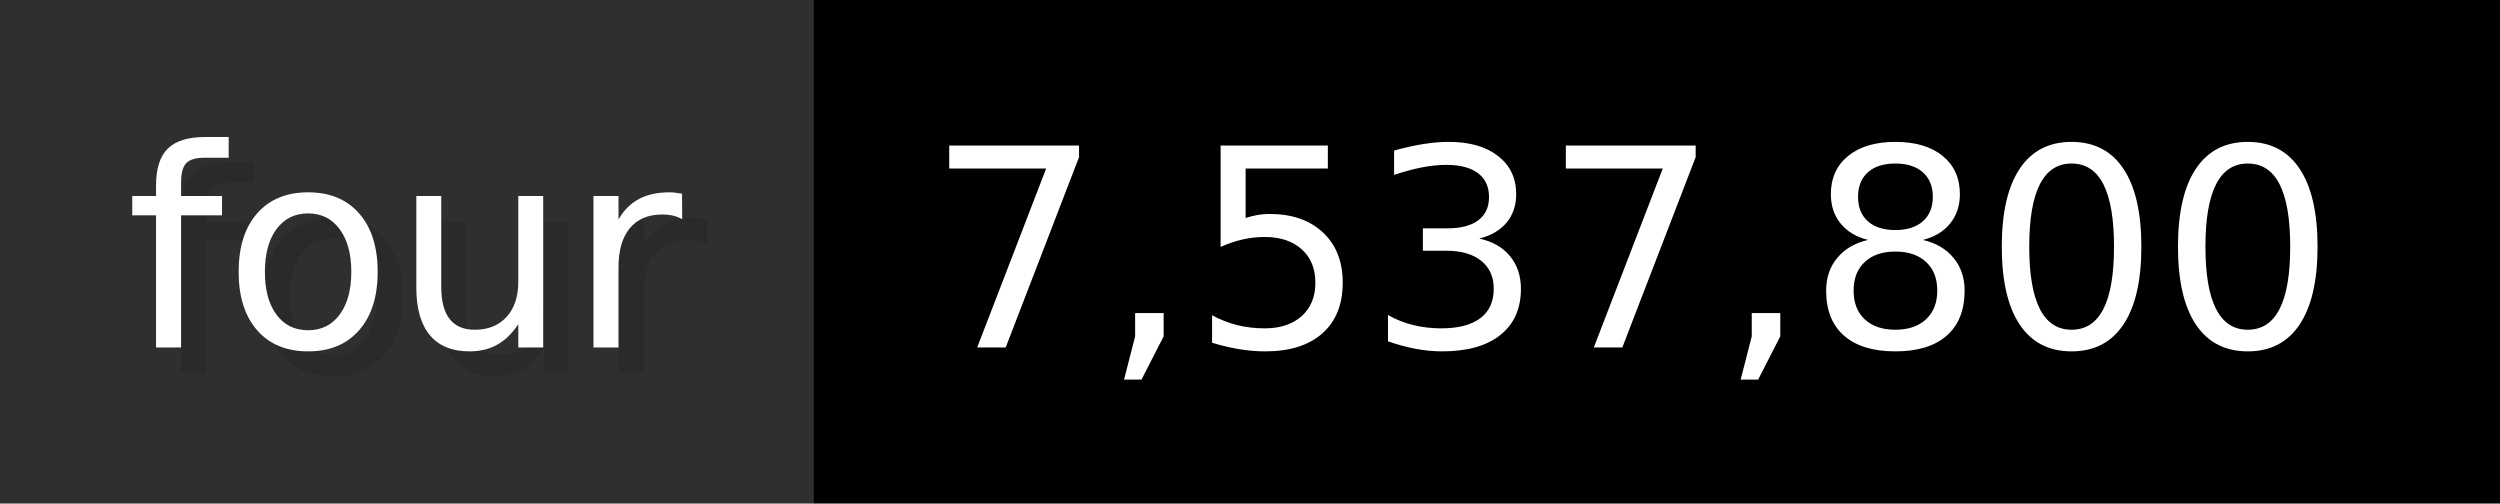
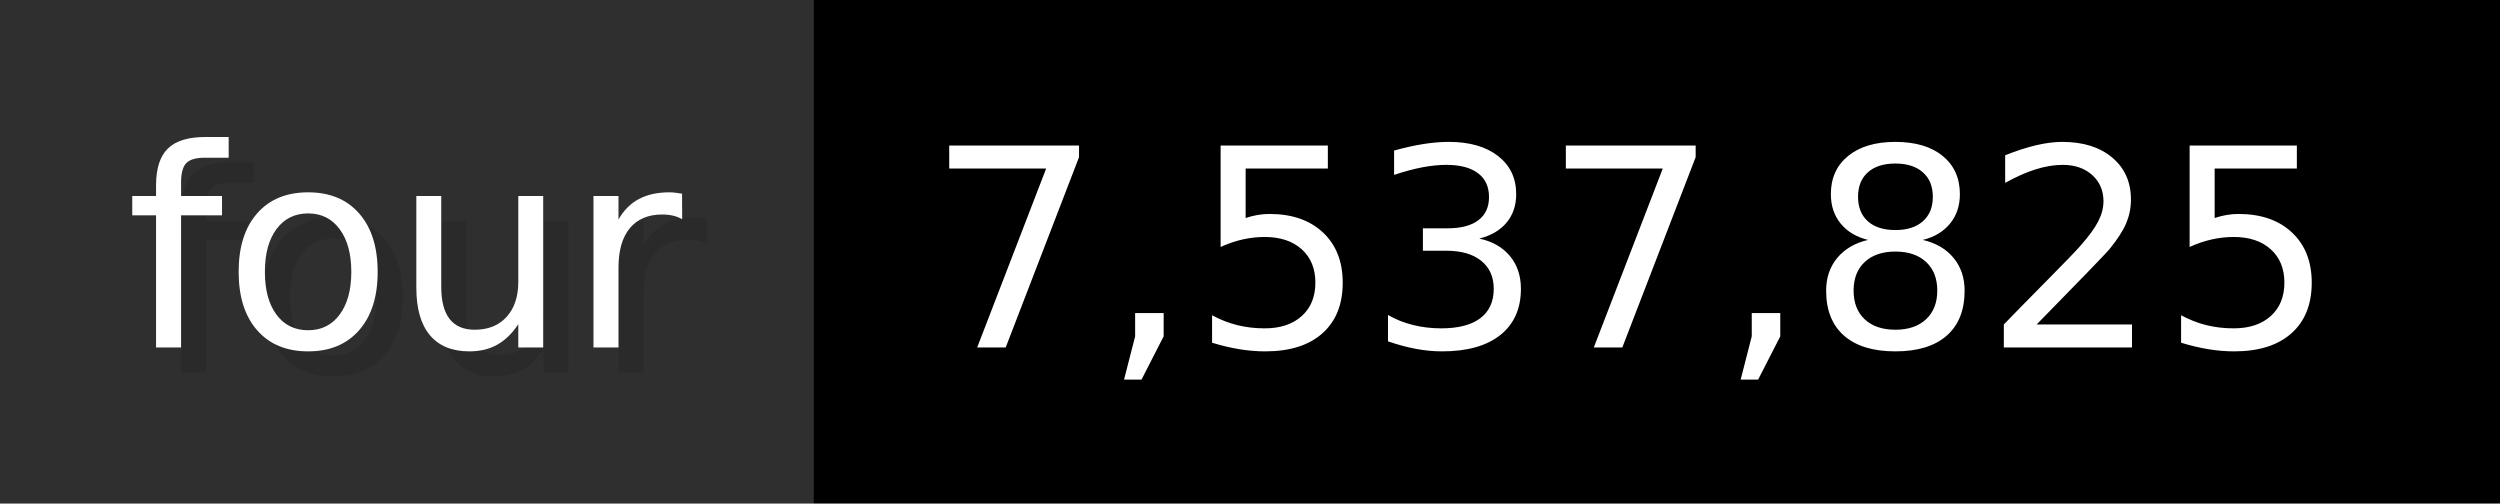
- <svg xmlns="http://www.w3.org/2000/svg" width="99.3" height="20" viewBox="0 0 993 200" role="img" aria-label="four: 7,537,800">
+ <svg xmlns="http://www.w3.org/2000/svg" width="99.3" height="20" viewBox="0 0 993 200" role="img" aria-label="four: 7,537,825">
  <g>
    <rect fill="#2F2F2F" width="323" height="200" />
    <rect fill="#" x="323" width="670" height="200" />
  </g>
  <g aria-hidden="true" fill="#fff" text-anchor="start" font-family="Verdana,DejaVu Sans,sans-serif" font-size="110">
    <text x="60" y="148" textLength="223" fill="#000" opacity="0.1">four</text>
    <text x="50" y="138" textLength="223">four</text>
-     <text x="378" y="148" textLength="570" fill="#000" opacity="0.1">7,537,800</text>
-     <text x="368" y="138" textLength="570">7,537,800</text>
+     <text x="378" y="148" textLength="570" fill="#000" opacity="0.1">7,537,825</text>
+     <text x="368" y="138" textLength="570">7,537,825</text>
  </g>
</svg>
